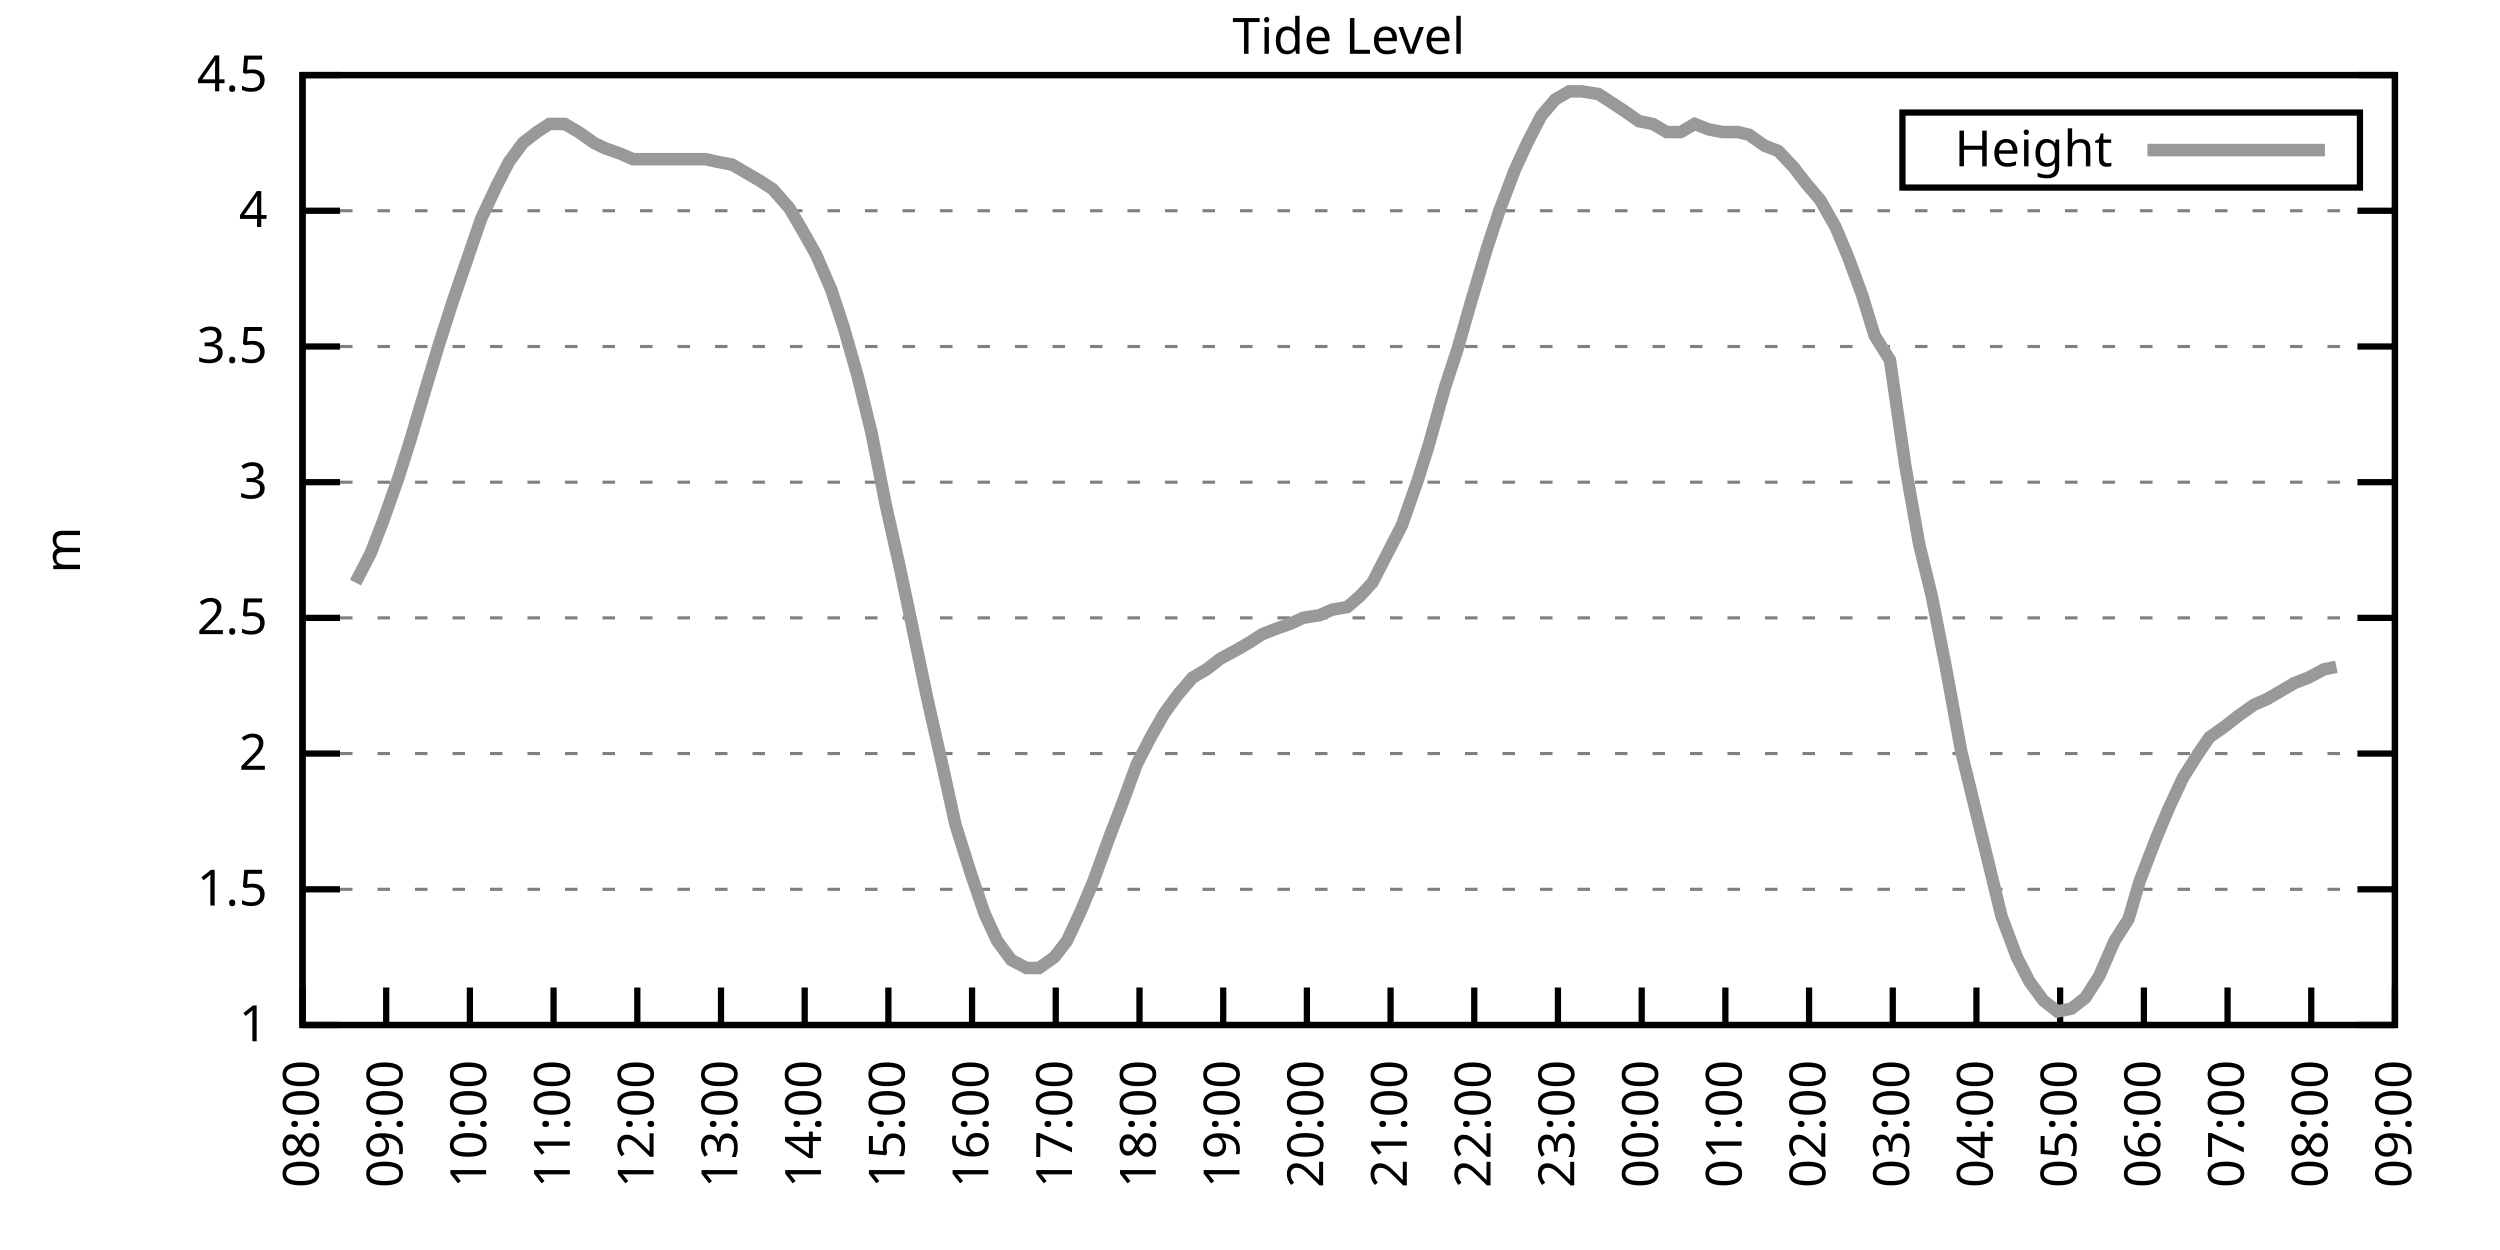
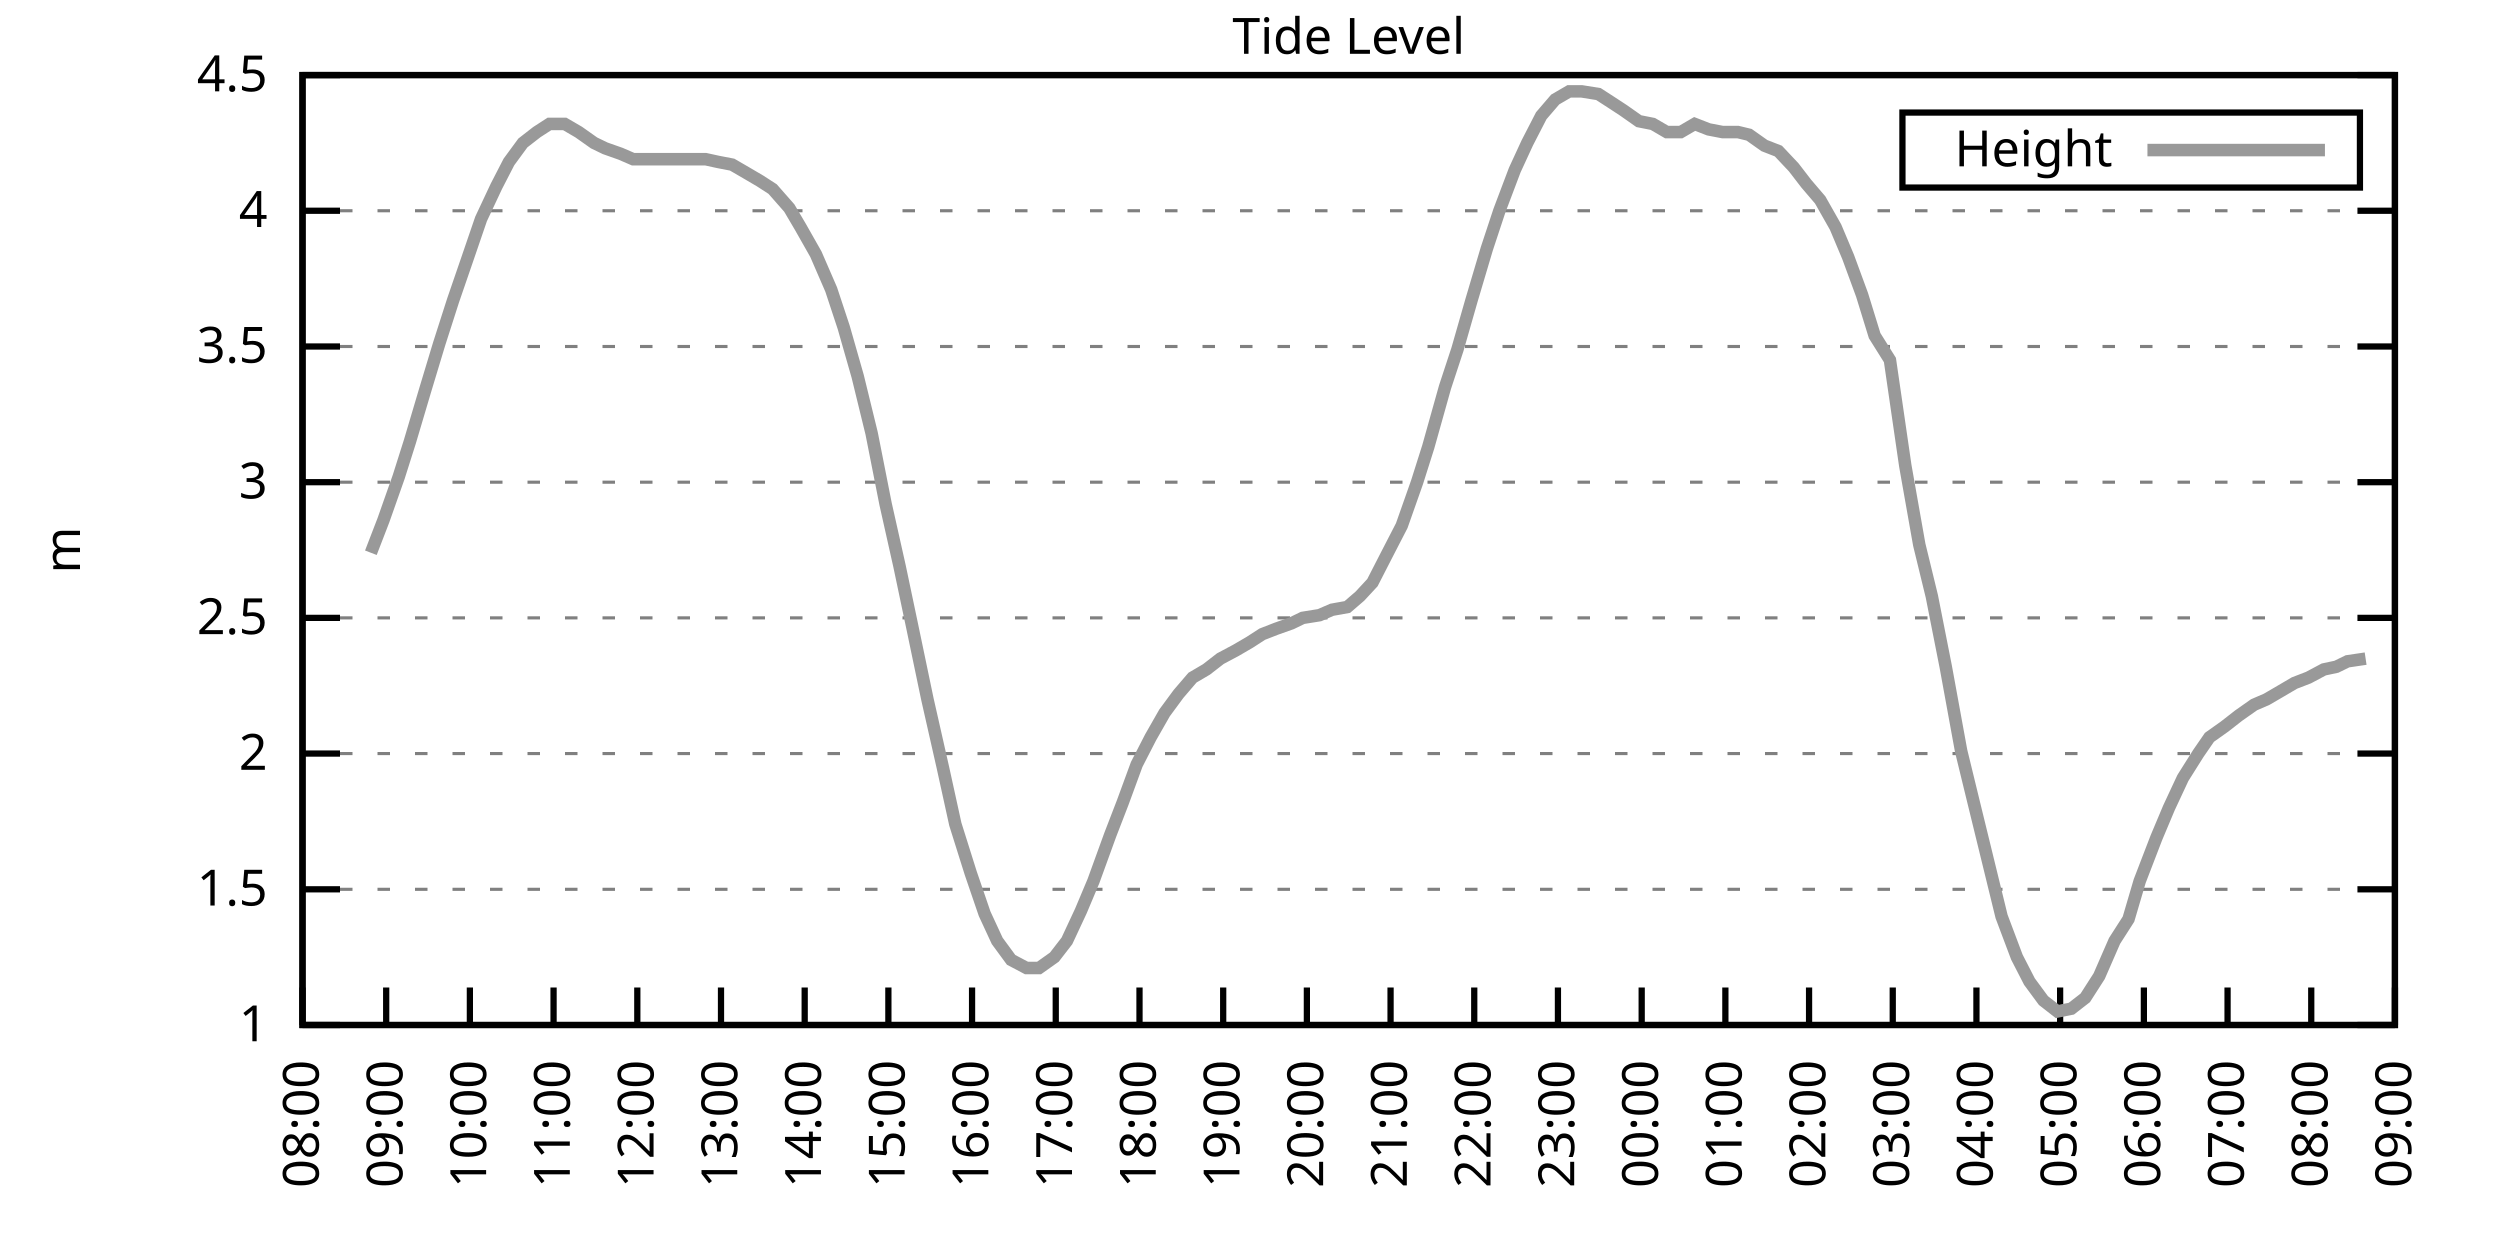
<svg xmlns="http://www.w3.org/2000/svg" xmlns:xlink="http://www.w3.org/1999/xlink" width="400" height="200" viewBox="0 0 400 200">
  <g id="gnuplot_canvas">
    <rect x="0" y="0" width="400" height="200" fill="none" />
    <defs>
      <circle id="gpDot" r="0.5" stroke-width="0.5" stroke="currentColor" />
      <path id="gpPt0" stroke-width="0.333" stroke="currentColor" d="M-1,0 h2 M0,-1 v2" />
      <path id="gpPt1" stroke-width="0.333" stroke="currentColor" d="M-1,-1 L1,1 M1,-1 L-1,1" />
      <path id="gpPt2" stroke-width="0.333" stroke="currentColor" d="M-1,0 L1,0 M0,-1 L0,1 M-1,-1 L1,1 M-1,1 L1,-1" />
      <rect id="gpPt3" stroke-width="0.333" stroke="currentColor" x="-1" y="-1" width="2" height="2" />
      <rect id="gpPt4" stroke-width="0.333" stroke="currentColor" fill="currentColor" x="-1" y="-1" width="2" height="2" />
      <circle id="gpPt5" stroke-width="0.333" stroke="currentColor" cx="0" cy="0" r="1" />
      <use xlink:href="#gpPt5" id="gpPt6" fill="currentColor" stroke="none" />
      <path id="gpPt7" stroke-width="0.333" stroke="currentColor" d="M0,-1.33 L-1.33,0.67 L1.33,0.67 z" />
      <use xlink:href="#gpPt7" id="gpPt8" fill="currentColor" stroke="none" />
      <use xlink:href="#gpPt7" id="gpPt9" stroke="currentColor" transform="rotate(180)" />
      <use xlink:href="#gpPt9" id="gpPt10" fill="currentColor" stroke="none" />
      <use xlink:href="#gpPt3" id="gpPt11" stroke="currentColor" transform="rotate(45)" />
      <use xlink:href="#gpPt11" id="gpPt12" fill="currentColor" stroke="none" />
      <path id="gpPt13" stroke-width="0.333" stroke="currentColor" d="M0,1.330 L1.265,0.411 L0.782,-1.067 L-0.782,-1.076 L-1.265,0.411 z" />
      <use xlink:href="#gpPt13" id="gpPt14" fill="currentColor" stroke="none" />
      <filter id="textbox" filterUnits="objectBoundingBox" x="0" y="0" height="1" width="1">
        <feFlood flood-color="white" flood-opacity="1" result="bgnd" />
        <feComposite in="SourceGraphic" in2="bgnd" operator="atop" />
      </filter>
      <filter id="greybox" filterUnits="objectBoundingBox" x="0" y="0" height="1" width="1">
        <feFlood flood-color="lightgrey" flood-opacity="1" result="grey" />
        <feComposite in="SourceGraphic" in2="grey" operator="atop" />
      </filter>
    </defs>
    <g fill="none" color="white" stroke="currentColor" stroke-width="1.00" stroke-linecap="butt" stroke-linejoin="miter">
</g>
    <g fill="none" color="black" stroke="currentColor" stroke-width="1.00" stroke-linecap="butt" stroke-linejoin="miter">
      <g stroke="none" shape-rendering="crispEdges">
        <polygon fill="rgb(255, 255, 255)" points="48.40,164.00 383.18,164.00 383.18,12.02 48.40,12.02 " />
      </g>
    </g>
    <g fill="none" color="black" stroke="currentColor" stroke-width="1.00" stroke-linecap="butt" stroke-linejoin="miter">
</g>
    <g fill="none" color="black" stroke="black" stroke-width="0.50" stroke-linecap="butt" stroke-linejoin="miter">
</g>
    <g fill="none" color="gray" stroke="currentColor" stroke-width="0.50" stroke-linecap="butt" stroke-linejoin="miter">
      <path stroke="gray" stroke-dasharray="2,4" class="gridline" d="M48.40,164.00 L383.19,164.00  " />
    </g>
    <g fill="none" color="gray" stroke="gray" stroke-width="1.00" stroke-linecap="butt" stroke-linejoin="miter">
</g>
    <g fill="none" color="black" stroke="currentColor" stroke-width="1.00" stroke-linecap="butt" stroke-linejoin="miter">
      <path stroke="black" d="M48.40,164.00 L54.40,164.00 M383.19,164.00 L377.19,164.00  " />
      <g transform="translate(42.80,166.60)" stroke="none" fill="black" font-family="Sans" font-size="8.00" text-anchor="end">
        <text>
          <tspan font-family="Sans"> 1</tspan>
        </text>
      </g>
    </g>
    <g fill="none" color="black" stroke="currentColor" stroke-width="1.00" stroke-linecap="butt" stroke-linejoin="miter">
</g>
    <g fill="none" color="black" stroke="black" stroke-width="0.50" stroke-linecap="butt" stroke-linejoin="miter">
</g>
    <g fill="none" color="gray" stroke="currentColor" stroke-width="0.50" stroke-linecap="butt" stroke-linejoin="miter">
      <path stroke="gray" stroke-dasharray="2,4" class="gridline" d="M48.40,142.29 L383.19,142.29  " />
    </g>
    <g fill="none" color="gray" stroke="gray" stroke-width="1.00" stroke-linecap="butt" stroke-linejoin="miter">
</g>
    <g fill="none" color="black" stroke="currentColor" stroke-width="1.00" stroke-linecap="butt" stroke-linejoin="miter">
      <path stroke="black" d="M48.40,142.29 L54.40,142.29 M383.19,142.29 L377.19,142.29  " />
      <g transform="translate(42.80,144.89)" stroke="none" fill="black" font-family="Sans" font-size="8.00" text-anchor="end">
        <text>
          <tspan font-family="Sans"> 1.5</tspan>
        </text>
      </g>
    </g>
    <g fill="none" color="black" stroke="currentColor" stroke-width="1.00" stroke-linecap="butt" stroke-linejoin="miter">
</g>
    <g fill="none" color="black" stroke="black" stroke-width="0.50" stroke-linecap="butt" stroke-linejoin="miter">
</g>
    <g fill="none" color="gray" stroke="currentColor" stroke-width="0.50" stroke-linecap="butt" stroke-linejoin="miter">
      <path stroke="gray" stroke-dasharray="2,4" class="gridline" d="M48.40,120.57 L383.19,120.57  " />
    </g>
    <g fill="none" color="gray" stroke="gray" stroke-width="1.00" stroke-linecap="butt" stroke-linejoin="miter">
</g>
    <g fill="none" color="black" stroke="currentColor" stroke-width="1.00" stroke-linecap="butt" stroke-linejoin="miter">
      <path stroke="black" d="M48.40,120.57 L54.40,120.57 M383.19,120.57 L377.19,120.57  " />
      <g transform="translate(42.80,123.17)" stroke="none" fill="black" font-family="Sans" font-size="8.00" text-anchor="end">
        <text>
          <tspan font-family="Sans"> 2</tspan>
        </text>
      </g>
    </g>
    <g fill="none" color="black" stroke="currentColor" stroke-width="1.00" stroke-linecap="butt" stroke-linejoin="miter">
</g>
    <g fill="none" color="black" stroke="black" stroke-width="0.50" stroke-linecap="butt" stroke-linejoin="miter">
</g>
    <g fill="none" color="gray" stroke="currentColor" stroke-width="0.50" stroke-linecap="butt" stroke-linejoin="miter">
      <path stroke="gray" stroke-dasharray="2,4" class="gridline" d="M48.40,98.86 L383.19,98.86  " />
    </g>
    <g fill="none" color="gray" stroke="gray" stroke-width="1.00" stroke-linecap="butt" stroke-linejoin="miter">
</g>
    <g fill="none" color="black" stroke="currentColor" stroke-width="1.00" stroke-linecap="butt" stroke-linejoin="miter">
      <path stroke="black" d="M48.40,98.86 L54.40,98.86 M383.19,98.86 L377.19,98.86  " />
      <g transform="translate(42.80,101.46)" stroke="none" fill="black" font-family="Sans" font-size="8.00" text-anchor="end">
        <text>
          <tspan font-family="Sans"> 2.5</tspan>
        </text>
      </g>
    </g>
    <g fill="none" color="black" stroke="currentColor" stroke-width="1.00" stroke-linecap="butt" stroke-linejoin="miter">
</g>
    <g fill="none" color="black" stroke="black" stroke-width="0.50" stroke-linecap="butt" stroke-linejoin="miter">
</g>
    <g fill="none" color="gray" stroke="currentColor" stroke-width="0.50" stroke-linecap="butt" stroke-linejoin="miter">
      <path stroke="gray" stroke-dasharray="2,4" class="gridline" d="M48.40,77.15 L383.19,77.15  " />
    </g>
    <g fill="none" color="gray" stroke="gray" stroke-width="1.00" stroke-linecap="butt" stroke-linejoin="miter">
</g>
    <g fill="none" color="black" stroke="currentColor" stroke-width="1.00" stroke-linecap="butt" stroke-linejoin="miter">
      <path stroke="black" d="M48.40,77.15 L54.40,77.15 M383.19,77.15 L377.19,77.15  " />
      <g transform="translate(42.80,79.75)" stroke="none" fill="black" font-family="Sans" font-size="8.00" text-anchor="end">
        <text>
          <tspan font-family="Sans"> 3</tspan>
        </text>
      </g>
    </g>
    <g fill="none" color="black" stroke="currentColor" stroke-width="1.00" stroke-linecap="butt" stroke-linejoin="miter">
</g>
    <g fill="none" color="black" stroke="black" stroke-width="0.50" stroke-linecap="butt" stroke-linejoin="miter">
</g>
    <g fill="none" color="gray" stroke="currentColor" stroke-width="0.50" stroke-linecap="butt" stroke-linejoin="miter">
      <path stroke="gray" stroke-dasharray="2,4" class="gridline" d="M48.40,55.44 L383.19,55.44  " />
    </g>
    <g fill="none" color="gray" stroke="gray" stroke-width="1.00" stroke-linecap="butt" stroke-linejoin="miter">
</g>
    <g fill="none" color="black" stroke="currentColor" stroke-width="1.00" stroke-linecap="butt" stroke-linejoin="miter">
      <path stroke="black" d="M48.40,55.44 L54.40,55.44 M383.19,55.44 L377.19,55.44  " />
      <g transform="translate(42.80,58.04)" stroke="none" fill="black" font-family="Sans" font-size="8.00" text-anchor="end">
        <text>
          <tspan font-family="Sans"> 3.5</tspan>
        </text>
      </g>
    </g>
    <g fill="none" color="black" stroke="currentColor" stroke-width="1.00" stroke-linecap="butt" stroke-linejoin="miter">
</g>
    <g fill="none" color="black" stroke="black" stroke-width="0.50" stroke-linecap="butt" stroke-linejoin="miter">
</g>
    <g fill="none" color="gray" stroke="currentColor" stroke-width="0.50" stroke-linecap="butt" stroke-linejoin="miter">
      <path stroke="gray" stroke-dasharray="2,4" class="gridline" d="M48.40,33.72 L383.19,33.72  " />
    </g>
    <g fill="none" color="gray" stroke="gray" stroke-width="1.00" stroke-linecap="butt" stroke-linejoin="miter">
</g>
    <g fill="none" color="black" stroke="currentColor" stroke-width="1.00" stroke-linecap="butt" stroke-linejoin="miter">
      <path stroke="black" d="M48.40,33.72 L54.40,33.72 M383.19,33.72 L377.19,33.72  " />
      <g transform="translate(42.80,36.32)" stroke="none" fill="black" font-family="Sans" font-size="8.00" text-anchor="end">
        <text>
          <tspan font-family="Sans"> 4</tspan>
        </text>
      </g>
    </g>
    <g fill="none" color="black" stroke="currentColor" stroke-width="1.00" stroke-linecap="butt" stroke-linejoin="miter">
</g>
    <g fill="none" color="black" stroke="black" stroke-width="0.50" stroke-linecap="butt" stroke-linejoin="miter">
</g>
    <g fill="none" color="gray" stroke="currentColor" stroke-width="0.50" stroke-linecap="butt" stroke-linejoin="miter">
      <path stroke="gray" stroke-dasharray="2,4" class="gridline" d="M48.40,12.01 L383.19,12.01  " />
    </g>
    <g fill="none" color="gray" stroke="gray" stroke-width="1.00" stroke-linecap="butt" stroke-linejoin="miter">
</g>
    <g fill="none" color="black" stroke="currentColor" stroke-width="1.00" stroke-linecap="butt" stroke-linejoin="miter">
      <path stroke="black" d="M48.40,12.01 L54.40,12.01 M383.19,12.01 L377.19,12.01  " />
      <g transform="translate(42.80,14.61)" stroke="none" fill="black" font-family="Sans" font-size="8.00" text-anchor="end">
        <text>
          <tspan font-family="Sans"> 4.5</tspan>
        </text>
      </g>
    </g>
    <g fill="none" color="black" stroke="currentColor" stroke-width="1.00" stroke-linecap="butt" stroke-linejoin="miter">
      <path stroke="black" d="M48.40,164.00 L48.40,158.00  " />
      <g transform="translate(51.00,169.60) rotate(270.00)" stroke="none" fill="black" font-family="Sans" font-size="8.00" text-anchor="end">
        <text>
          <tspan font-family="Sans">08:00</tspan>
        </text>
      </g>
    </g>
    <g fill="none" color="black" stroke="currentColor" stroke-width="1.00" stroke-linecap="butt" stroke-linejoin="miter">
      <path stroke="black" d="M61.79,164.00 L61.79,158.00  " />
      <g transform="translate(64.39,169.60) rotate(270.00)" stroke="none" fill="black" font-family="Sans" font-size="8.00" text-anchor="end">
        <text>
          <tspan font-family="Sans">09:00</tspan>
        </text>
      </g>
    </g>
    <g fill="none" color="black" stroke="currentColor" stroke-width="1.00" stroke-linecap="butt" stroke-linejoin="miter">
      <path stroke="black" d="M75.18,164.00 L75.18,158.00  " />
      <g transform="translate(77.78,169.60) rotate(270.00)" stroke="none" fill="black" font-family="Sans" font-size="8.00" text-anchor="end">
        <text>
          <tspan font-family="Sans">10:00</tspan>
        </text>
      </g>
    </g>
    <g fill="none" color="black" stroke="currentColor" stroke-width="1.00" stroke-linecap="butt" stroke-linejoin="miter">
      <path stroke="black" d="M88.57,164.00 L88.57,158.00  " />
      <g transform="translate(91.17,169.60) rotate(270.00)" stroke="none" fill="black" font-family="Sans" font-size="8.00" text-anchor="end">
        <text>
          <tspan font-family="Sans">11:00</tspan>
        </text>
      </g>
    </g>
    <g fill="none" color="black" stroke="currentColor" stroke-width="1.00" stroke-linecap="butt" stroke-linejoin="miter">
      <path stroke="black" d="M101.97,164.00 L101.97,158.00  " />
      <g transform="translate(104.57,169.60) rotate(270.00)" stroke="none" fill="black" font-family="Sans" font-size="8.00" text-anchor="end">
        <text>
          <tspan font-family="Sans">12:00</tspan>
        </text>
      </g>
    </g>
    <g fill="none" color="black" stroke="currentColor" stroke-width="1.00" stroke-linecap="butt" stroke-linejoin="miter">
      <path stroke="black" d="M115.36,164.00 L115.36,158.00  " />
      <g transform="translate(117.96,169.60) rotate(270.00)" stroke="none" fill="black" font-family="Sans" font-size="8.00" text-anchor="end">
        <text>
          <tspan font-family="Sans">13:00</tspan>
        </text>
      </g>
    </g>
    <g fill="none" color="black" stroke="currentColor" stroke-width="1.00" stroke-linecap="butt" stroke-linejoin="miter">
      <path stroke="black" d="M128.75,164.00 L128.75,158.00  " />
      <g transform="translate(131.35,169.60) rotate(270.00)" stroke="none" fill="black" font-family="Sans" font-size="8.00" text-anchor="end">
        <text>
          <tspan font-family="Sans">14:00</tspan>
        </text>
      </g>
    </g>
    <g fill="none" color="black" stroke="currentColor" stroke-width="1.00" stroke-linecap="butt" stroke-linejoin="miter">
      <path stroke="black" d="M142.14,164.00 L142.14,158.00  " />
      <g transform="translate(144.74,169.60) rotate(270.00)" stroke="none" fill="black" font-family="Sans" font-size="8.00" text-anchor="end">
        <text>
          <tspan font-family="Sans">15:00</tspan>
        </text>
      </g>
    </g>
    <g fill="none" color="black" stroke="currentColor" stroke-width="1.00" stroke-linecap="butt" stroke-linejoin="miter">
      <path stroke="black" d="M155.53,164.00 L155.53,158.00  " />
      <g transform="translate(158.13,169.60) rotate(270.00)" stroke="none" fill="black" font-family="Sans" font-size="8.00" text-anchor="end">
        <text>
          <tspan font-family="Sans">16:00</tspan>
        </text>
      </g>
    </g>
    <g fill="none" color="black" stroke="currentColor" stroke-width="1.00" stroke-linecap="butt" stroke-linejoin="miter">
      <path stroke="black" d="M168.92,164.00 L168.92,158.00  " />
      <g transform="translate(171.52,169.60) rotate(270.00)" stroke="none" fill="black" font-family="Sans" font-size="8.00" text-anchor="end">
        <text>
          <tspan font-family="Sans">17:00</tspan>
        </text>
      </g>
    </g>
    <g fill="none" color="black" stroke="currentColor" stroke-width="1.00" stroke-linecap="butt" stroke-linejoin="miter">
      <path stroke="black" d="M182.32,164.00 L182.32,158.00  " />
      <g transform="translate(184.92,169.60) rotate(270.00)" stroke="none" fill="black" font-family="Sans" font-size="8.00" text-anchor="end">
        <text>
          <tspan font-family="Sans">18:00</tspan>
        </text>
      </g>
    </g>
    <g fill="none" color="black" stroke="currentColor" stroke-width="1.00" stroke-linecap="butt" stroke-linejoin="miter">
      <path stroke="black" d="M195.71,164.00 L195.71,158.00  " />
      <g transform="translate(198.31,169.60) rotate(270.00)" stroke="none" fill="black" font-family="Sans" font-size="8.00" text-anchor="end">
        <text>
          <tspan font-family="Sans">19:00</tspan>
        </text>
      </g>
    </g>
    <g fill="none" color="black" stroke="currentColor" stroke-width="1.00" stroke-linecap="butt" stroke-linejoin="miter">
      <path stroke="black" d="M209.10,164.00 L209.10,158.00  " />
      <g transform="translate(211.70,169.60) rotate(270.00)" stroke="none" fill="black" font-family="Sans" font-size="8.00" text-anchor="end">
        <text>
          <tspan font-family="Sans">20:00</tspan>
        </text>
      </g>
    </g>
    <g fill="none" color="black" stroke="currentColor" stroke-width="1.00" stroke-linecap="butt" stroke-linejoin="miter">
      <path stroke="black" d="M222.49,164.00 L222.49,158.00  " />
      <g transform="translate(225.09,169.60) rotate(270.00)" stroke="none" fill="black" font-family="Sans" font-size="8.00" text-anchor="end">
        <text>
          <tspan font-family="Sans">21:00</tspan>
        </text>
      </g>
    </g>
    <g fill="none" color="black" stroke="currentColor" stroke-width="1.00" stroke-linecap="butt" stroke-linejoin="miter">
      <path stroke="black" d="M235.88,164.00 L235.88,158.00  " />
      <g transform="translate(238.48,169.60) rotate(270.00)" stroke="none" fill="black" font-family="Sans" font-size="8.00" text-anchor="end">
        <text>
          <tspan font-family="Sans">22:00</tspan>
        </text>
      </g>
    </g>
    <g fill="none" color="black" stroke="currentColor" stroke-width="1.00" stroke-linecap="butt" stroke-linejoin="miter">
      <path stroke="black" d="M249.27,164.00 L249.27,158.00  " />
      <g transform="translate(251.87,169.60) rotate(270.00)" stroke="none" fill="black" font-family="Sans" font-size="8.00" text-anchor="end">
        <text>
          <tspan font-family="Sans">23:00</tspan>
        </text>
      </g>
    </g>
    <g fill="none" color="black" stroke="currentColor" stroke-width="1.00" stroke-linecap="butt" stroke-linejoin="miter">
      <path stroke="black" d="M262.67,164.00 L262.67,158.00  " />
      <g transform="translate(265.27,169.60) rotate(270.00)" stroke="none" fill="black" font-family="Sans" font-size="8.00" text-anchor="end">
        <text>
          <tspan font-family="Sans">00:00</tspan>
        </text>
      </g>
    </g>
    <g fill="none" color="black" stroke="currentColor" stroke-width="1.00" stroke-linecap="butt" stroke-linejoin="miter">
      <path stroke="black" d="M276.06,164.00 L276.06,158.00  " />
      <g transform="translate(278.66,169.60) rotate(270.00)" stroke="none" fill="black" font-family="Sans" font-size="8.00" text-anchor="end">
        <text>
          <tspan font-family="Sans">01:00</tspan>
        </text>
      </g>
    </g>
    <g fill="none" color="black" stroke="currentColor" stroke-width="1.00" stroke-linecap="butt" stroke-linejoin="miter">
      <path stroke="black" d="M289.45,164.00 L289.45,158.00  " />
      <g transform="translate(292.05,169.60) rotate(270.00)" stroke="none" fill="black" font-family="Sans" font-size="8.00" text-anchor="end">
        <text>
          <tspan font-family="Sans">02:00</tspan>
        </text>
      </g>
    </g>
    <g fill="none" color="black" stroke="currentColor" stroke-width="1.00" stroke-linecap="butt" stroke-linejoin="miter">
      <path stroke="black" d="M302.84,164.00 L302.84,158.00  " />
      <g transform="translate(305.44,169.60) rotate(270.00)" stroke="none" fill="black" font-family="Sans" font-size="8.00" text-anchor="end">
        <text>
          <tspan font-family="Sans">03:00</tspan>
        </text>
      </g>
    </g>
    <g fill="none" color="black" stroke="currentColor" stroke-width="1.00" stroke-linecap="butt" stroke-linejoin="miter">
      <path stroke="black" d="M316.23,164.00 L316.23,158.00  " />
      <g transform="translate(318.83,169.60) rotate(270.00)" stroke="none" fill="black" font-family="Sans" font-size="8.00" text-anchor="end">
        <text>
          <tspan font-family="Sans">04:00</tspan>
        </text>
      </g>
    </g>
    <g fill="none" color="black" stroke="currentColor" stroke-width="1.00" stroke-linecap="butt" stroke-linejoin="miter">
      <path stroke="black" d="M329.62,164.00 L329.62,158.00  " />
      <g transform="translate(332.22,169.60) rotate(270.00)" stroke="none" fill="black" font-family="Sans" font-size="8.00" text-anchor="end">
        <text>
          <tspan font-family="Sans">05:00</tspan>
        </text>
      </g>
    </g>
    <g fill="none" color="black" stroke="currentColor" stroke-width="1.00" stroke-linecap="butt" stroke-linejoin="miter">
      <path stroke="black" d="M343.02,164.00 L343.02,158.00  " />
      <g transform="translate(345.62,169.60) rotate(270.00)" stroke="none" fill="black" font-family="Sans" font-size="8.00" text-anchor="end">
        <text>
          <tspan font-family="Sans">06:00</tspan>
        </text>
      </g>
    </g>
    <g fill="none" color="black" stroke="currentColor" stroke-width="1.00" stroke-linecap="butt" stroke-linejoin="miter">
      <path stroke="black" d="M356.41,164.00 L356.41,158.00  " />
      <g transform="translate(359.01,169.60) rotate(270.00)" stroke="none" fill="black" font-family="Sans" font-size="8.00" text-anchor="end">
        <text>
          <tspan font-family="Sans">07:00</tspan>
        </text>
      </g>
    </g>
    <g fill="none" color="black" stroke="currentColor" stroke-width="1.00" stroke-linecap="butt" stroke-linejoin="miter">
      <path stroke="black" d="M369.80,164.00 L369.80,158.00  " />
      <g transform="translate(372.40,169.60) rotate(270.00)" stroke="none" fill="black" font-family="Sans" font-size="8.00" text-anchor="end">
        <text>
          <tspan font-family="Sans">08:00</tspan>
        </text>
      </g>
    </g>
    <g fill="none" color="black" stroke="currentColor" stroke-width="1.00" stroke-linecap="butt" stroke-linejoin="miter">
      <path stroke="black" d="M383.19,164.00 L383.19,158.00  " />
      <g transform="translate(385.79,169.60) rotate(270.00)" stroke="none" fill="black" font-family="Sans" font-size="8.00" text-anchor="end">
        <text>
          <tspan font-family="Sans">09:00</tspan>
        </text>
      </g>
    </g>
    <g fill="none" color="black" stroke="currentColor" stroke-width="1.00" stroke-linecap="butt" stroke-linejoin="miter">
</g>
    <g fill="none" color="black" stroke="currentColor" stroke-width="1.00" stroke-linecap="butt" stroke-linejoin="miter">
      <path stroke="black" d="M48.40,12.01 L48.40,164.00 L383.19,164.00 L383.19,12.01 L48.40,12.01 Z  " />
    </g>
    <g fill="none" color="black" stroke="currentColor" stroke-width="1.00" stroke-linecap="butt" stroke-linejoin="miter">
</g>
    <g fill="none" color="black" stroke="currentColor" stroke-width="1.00" stroke-linecap="butt" stroke-linejoin="miter">
      <path stroke="black" d="M304.39,30.01 L304.39,18.01 L377.59,18.01 L377.59,30.01 L304.39,30.01 Z  " />
    </g>
    <g id="Tide_level_plot_1">
      <g fill="none" color="white" stroke="black" stroke-width="2.00" stroke-linecap="butt" stroke-linejoin="miter">
</g>
      <g fill="none" color="black" stroke="currentColor" stroke-width="2.00" stroke-linecap="butt" stroke-linejoin="miter">
        <g transform="translate(337.99,26.61)" stroke="none" fill="black" font-family="Sans" font-size="8.00" text-anchor="end">
          <text>
            <tspan font-family="Sans">Height</tspan>
          </text>
        </g>
      </g>
      <g fill="none" color="black" stroke="currentColor" stroke-width="2.00" stroke-linecap="butt" stroke-linejoin="miter">
-         <path stroke="rgb(153, 153, 153)" d="M343.59,24.01 L371.99,24.01 M56.88,93.22 L59.34,88.44 L61.35,83.23 L63.80,76.28 L65.59,70.63 L68.04,62.38   L70.27,55.00 L72.50,48.05 L74.74,41.54 L76.97,35.03 L79.42,29.81 L81.43,25.91 L83.66,22.87 L85.90,21.13   L87.91,19.83 L90.36,19.83 L92.59,21.13 L95.05,22.87 L96.83,23.73 L99.29,24.60 L101.30,25.47 L103.75,25.47   L105.98,25.47 L108.22,25.47 L110.45,25.47 L112.90,25.47 L114.91,25.91 L117.14,26.34 L119.38,27.64 L121.61,28.95   L123.62,30.25 L126.29,33.29 L128.08,36.33 L130.54,40.67 L132.99,46.32 L135.00,52.40 L137.23,60.21 L139.46,69.33   L141.69,80.62 L143.93,90.61 L145.94,100.16 L148.39,111.89 L150.85,122.75 L152.85,131.86 L155.31,139.68 L157.54,146.20   L159.55,150.54 L161.78,153.58 L164.24,154.88 L166.25,154.88 L168.70,153.14 L170.71,150.54 L172.94,145.76 L174.95,140.98   L177.63,133.60 L179.64,128.39 L181.87,122.31 L184.10,117.97 L186.33,114.06 L188.57,111.02 L190.80,108.42 L193.03,107.11   L195.26,105.38 L197.72,104.07 L199.95,102.77 L201.96,101.47 L204.19,100.60 L206.64,99.73 L208.43,98.86 L211.11,98.43   L213.12,97.56 L215.57,97.12 L217.58,95.39 L219.59,93.22 L221.82,88.87 L224.28,84.10 L226.73,77.15 L228.52,71.50   L231.20,61.95 L233.20,55.87 L235.44,48.05 L237.89,39.80 L239.90,33.72 L242.36,27.21 L244.36,22.87 L246.60,18.52   L248.83,15.92 L251.06,14.62 L253.07,14.62 L255.75,15.05 L257.76,16.35 L259.76,17.66 L262.22,19.39 L264.45,19.83   L266.68,21.13 L268.92,21.13 L271.15,19.83 L273.38,20.70 L275.61,21.13 L278.07,21.13 L279.85,21.56 L282.31,23.30   L284.54,24.17 L286.99,26.77 L289.00,29.38 L291.23,31.99 L293.69,36.33 L295.70,41.11 L297.93,47.18 L299.94,53.70   L302.39,57.61 L304.85,74.54 L307.08,87.14 L309.09,95.39 L311.32,106.68 L313.78,120.14 L315.79,128.39 L318.02,137.51   L320.25,146.63 L322.70,153.14 L324.71,157.05 L326.95,160.09 L329.18,161.83 L331.41,161.39 L333.64,159.66 L335.87,156.18   L338.33,150.54 L340.56,147.06 L342.35,140.98 L345.02,134.04 L347.03,129.26 L349.26,124.48 L351.72,120.57 L353.51,117.97   L355.96,116.23 L358.19,114.49 L360.65,112.76 L362.66,111.89 L364.89,110.59 L367.12,109.28 L369.35,108.42 L371.81,107.11   L373.82,106.68  " />
+         <path stroke="rgb(153, 153, 153)" d="M343.59,24.01 L371.99,24.01 M59.34,88.44 L61.35,83.23 L63.80,76.28 L65.59,70.63 L68.04,62.38 L70.27,55.00   L72.50,48.05 L74.74,41.54 L76.97,35.03 L79.42,29.81 L81.43,25.91 L83.66,22.87 L85.90,21.13 L87.91,19.83   L90.36,19.83 L92.59,21.13 L95.05,22.87 L96.83,23.73 L99.29,24.60 L101.30,25.47 L103.75,25.47 L105.98,25.47   L108.22,25.47 L110.45,25.47 L112.90,25.47 L114.91,25.91 L117.14,26.34 L119.38,27.64 L121.61,28.95 L123.62,30.25   L126.29,33.29 L128.08,36.33 L130.54,40.67 L132.99,46.32 L135.00,52.40 L137.23,60.21 L139.46,69.33 L141.69,80.62   L143.93,90.61 L145.94,100.16 L148.39,111.89 L150.85,122.75 L152.85,131.86 L155.31,139.68 L157.54,146.20 L159.55,150.54   L161.78,153.58 L164.24,154.88 L166.25,154.88 L168.70,153.14 L170.71,150.54 L172.94,145.76 L174.95,140.98 L177.63,133.60   L179.64,128.39 L181.87,122.31 L184.10,117.97 L186.33,114.06 L188.57,111.02 L190.80,108.42 L193.03,107.11 L195.26,105.38   L197.72,104.07 L199.95,102.77 L201.96,101.47 L204.19,100.60 L206.64,99.73 L208.43,98.86 L211.11,98.43 L213.12,97.56   L215.57,97.12 L217.58,95.39 L219.59,93.22 L221.82,88.87 L224.28,84.10 L226.73,77.15 L228.52,71.50 L231.20,61.95   L233.20,55.87 L235.44,48.05 L237.89,39.80 L239.90,33.72 L242.36,27.21 L244.36,22.87 L246.60,18.52 L248.83,15.92   L251.06,14.62 L253.07,14.62 L255.75,15.05 L257.76,16.35 L259.76,17.66 L262.22,19.39 L264.45,19.83 L266.68,21.13   L268.92,21.13 L271.15,19.83 L273.38,20.70 L275.61,21.13 L278.07,21.13 L279.85,21.56 L282.31,23.30 L284.54,24.17   L286.99,26.77 L289.00,29.38 L291.23,31.99 L293.69,36.33 L295.70,41.11 L297.93,47.18 L299.94,53.70 L302.39,57.61   L304.85,74.54 L307.08,87.14 L309.09,95.39 L311.32,106.68 L313.78,120.14 L315.79,128.39 L318.02,137.51 L320.25,146.63   L322.70,153.14 L324.71,157.05 L326.95,160.09 L329.18,161.83 L331.41,161.39 L333.64,159.66 L335.87,156.18 L338.33,150.54   L340.56,147.06 L342.35,140.98 L345.02,134.04 L347.03,129.26 L349.26,124.48 L351.72,120.57 L353.51,117.97 L355.96,116.23   L358.19,114.49 L360.65,112.76 L362.66,111.89 L364.89,110.59 L367.12,109.28 L369.35,108.42 L371.81,107.11 L373.82,106.68   L375.60,105.81 L378.50,105.38  " />
      </g>
    </g>
    <g fill="none" color="black" stroke="currentColor" stroke-width="2.00" stroke-linecap="butt" stroke-linejoin="miter">
</g>
    <g fill="none" color="black" stroke="black" stroke-width="1.00" stroke-linecap="butt" stroke-linejoin="miter">
</g>
    <g fill="none" color="black" stroke="currentColor" stroke-width="1.00" stroke-linecap="butt" stroke-linejoin="miter">
      <path stroke="black" d="M48.40,12.01 L48.40,164.00 L383.19,164.00 L383.19,12.01 L48.40,12.01 Z  " />
      <g transform="translate(12.80,88.01) rotate(270.00)" stroke="none" fill="black" font-family="Sans" font-size="8.00" text-anchor="middle">
        <text>
          <tspan font-family="Sans">m</tspan>
        </text>
      </g>
    </g>
    <g fill="none" color="black" stroke="currentColor" stroke-width="1.00" stroke-linecap="butt" stroke-linejoin="miter">
</g>
    <g fill="none" color="black" stroke="currentColor" stroke-width="1.00" stroke-linecap="butt" stroke-linejoin="miter">
      <g transform="translate(215.79,8.61)" stroke="none" fill="black" font-family="Sans" font-size="8.00" text-anchor="middle">
        <text>
          <tspan font-family="Sans">Tide Level</tspan>
        </text>
      </g>
    </g>
    <g fill="none" color="black" stroke="currentColor" stroke-width="1.00" stroke-linecap="butt" stroke-linejoin="miter">
</g>
  </g>
</svg>
